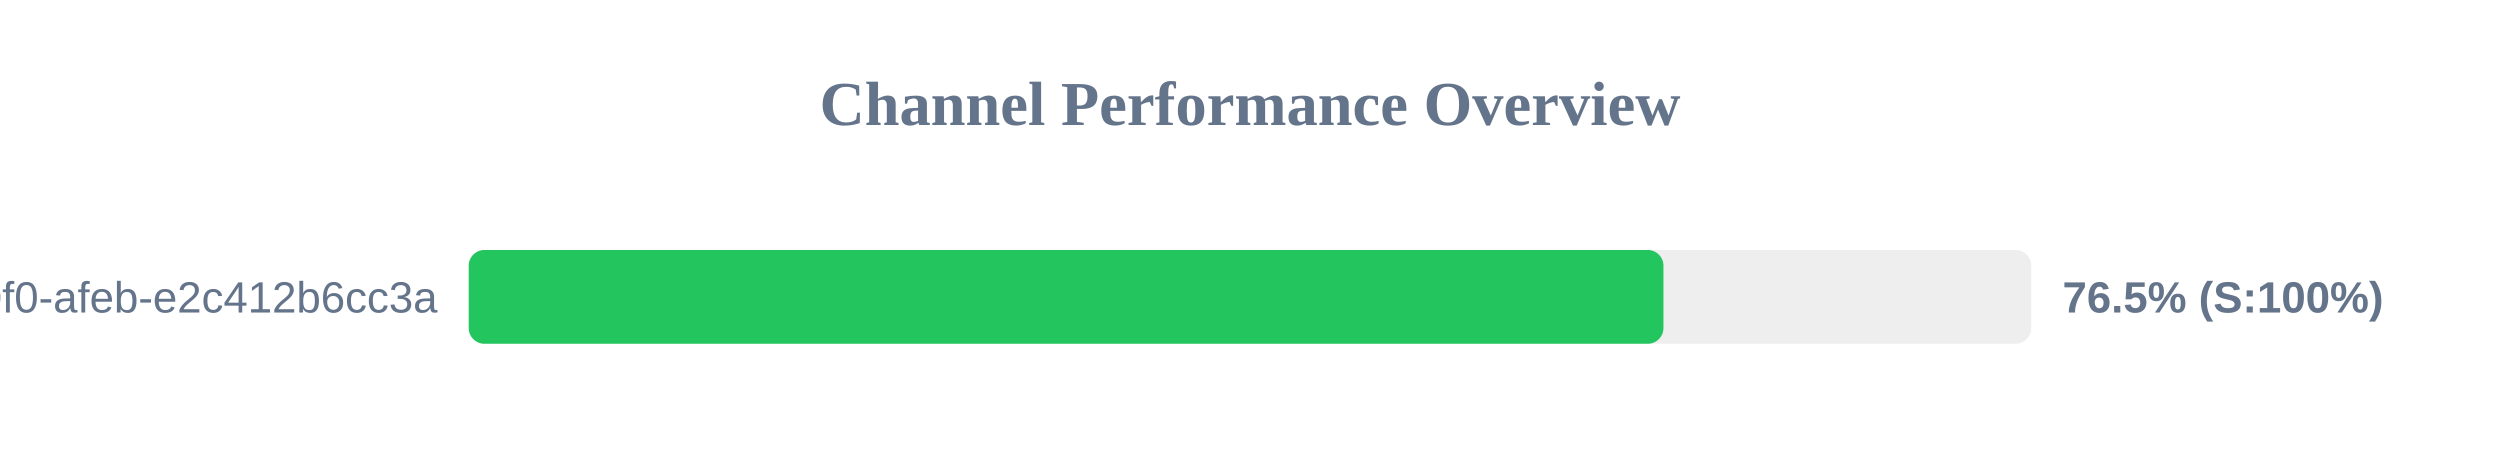
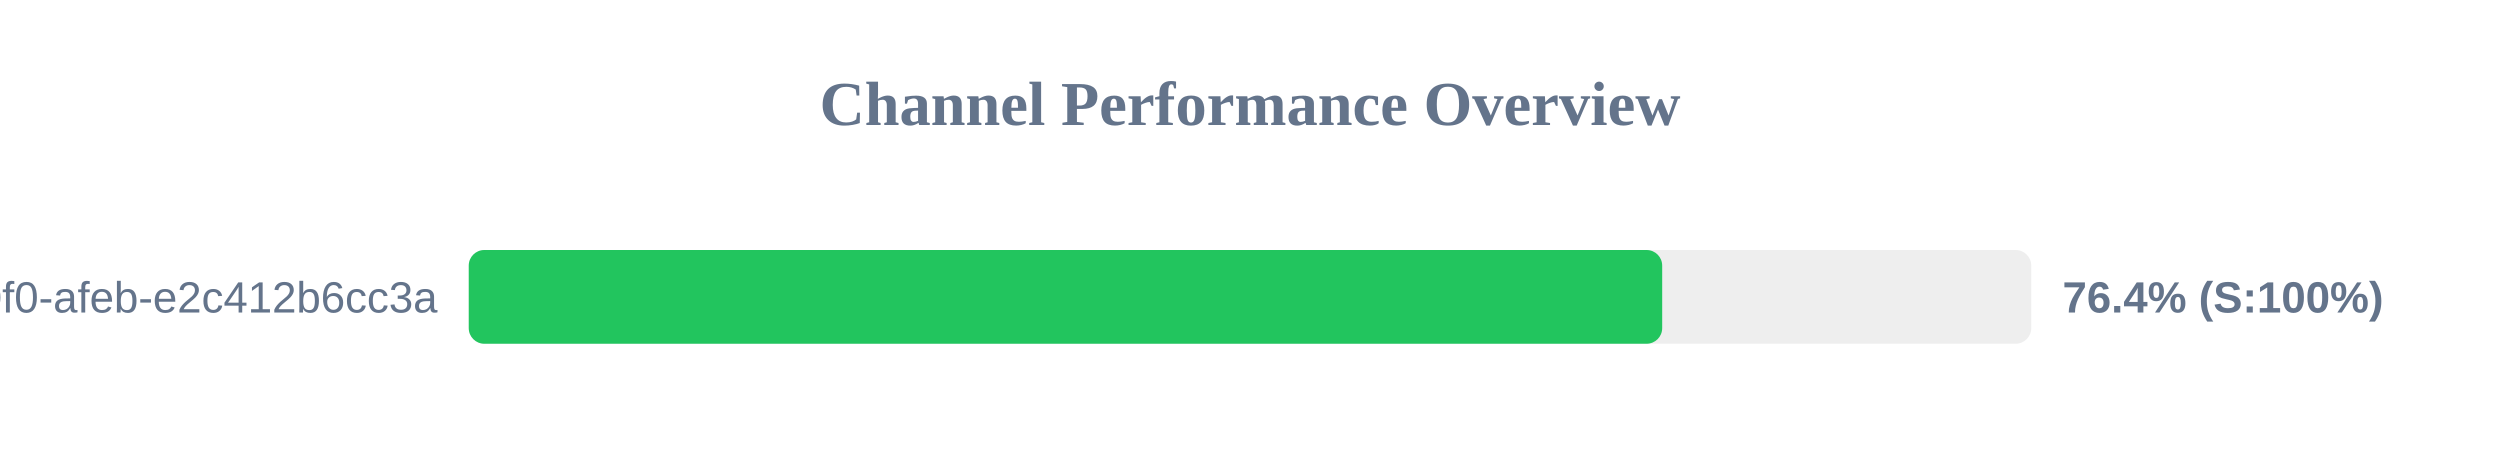
<svg xmlns="http://www.w3.org/2000/svg" width="800" height="150" version="1.1">
  <style>
        .row { font: 14px Arial; fill: #64748b; }
        .score { font: bold 14px Arial; fill: #64748b; }
    </style>
  <text x="400" y="40" text-anchor="middle" font-size="20px" font-weight="bold" fill="#64748b">Channel Performance Overview</text>
  <rect x="150" y="80" width="500" height="30" fill="#eee" rx="5" />
-   <rect x="150" y="80" width="382.3" height="30" fill="#22c55e" rx="5" />
+   <rect x="150" y="80" width="381.9" height="30" fill="#22c55e" rx="5" />
  <text x="140" y="100" text-anchor="end" class="row">?uuid=c6e02cd8-ce11-40f0-afeb-e2c412b6cc3a</text>
-   <text x="660" y="100" text-anchor="start" class="score">76.5% (S:100%)</text>
+   <text x="660" y="100" text-anchor="start" class="score">76.4% (S:100%)</text>
</svg>
